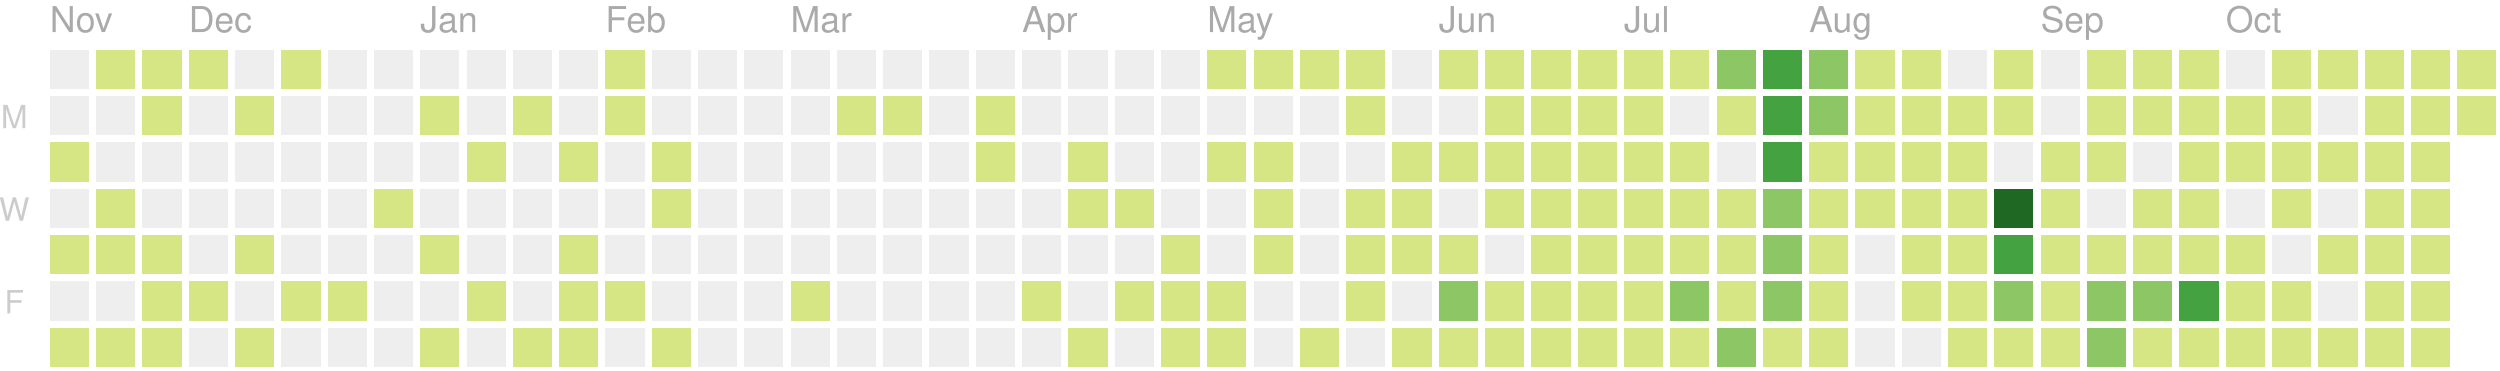
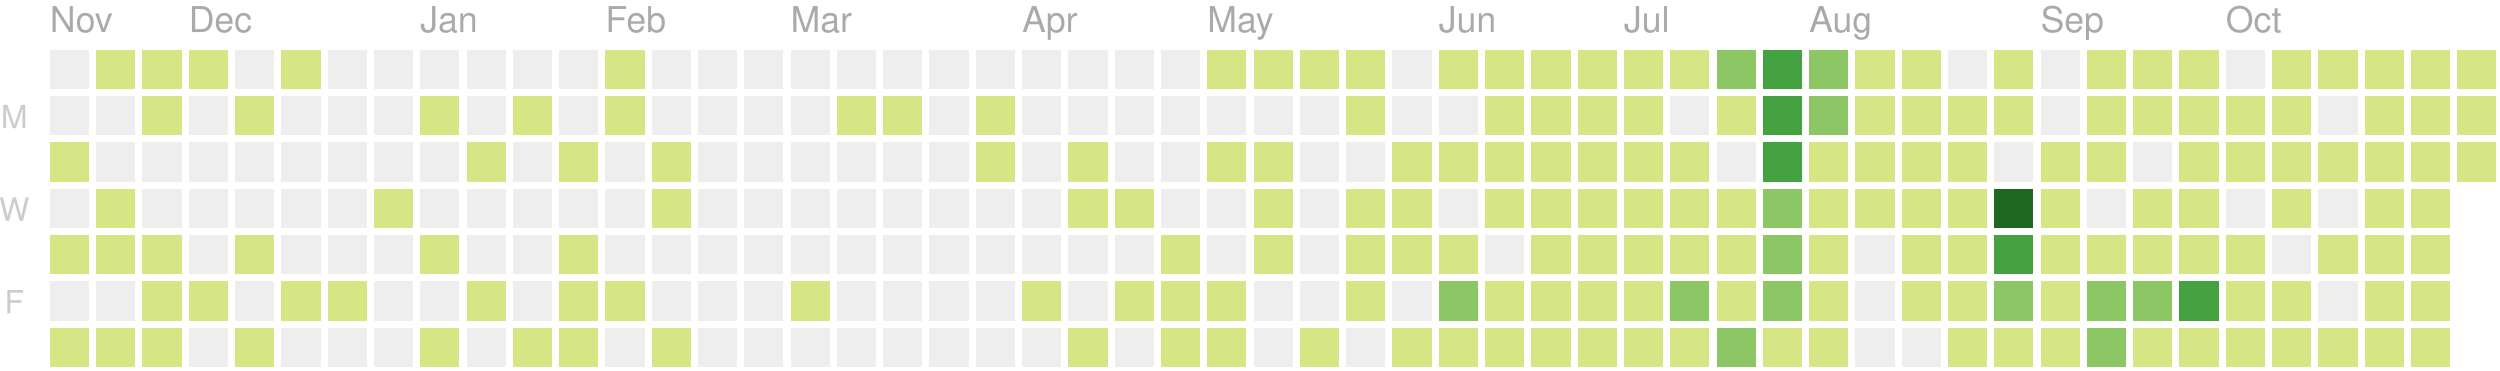
<svg xmlns="http://www.w3.org/2000/svg" version="1.1" width="702" height="104">
  <rect style="fill:#eeeeee;shape-rendering:crispedges;" data-score="0" data-date="2019-11-10" x="14" y="14" width="11" height="11" />
  <rect style="fill:#d6e685;shape-rendering:crispedges;" data-score="8" data-date="2019-11-17" x="27" y="14" width="11" height="11" />
  <rect style="fill:#d6e685;shape-rendering:crispedges;" data-score="6" data-date="2019-11-24" x="40" y="14" width="11" height="11" />
  <rect style="fill:#d6e685;shape-rendering:crispedges;" data-score="4" data-date="2019-12-01" x="53" y="14" width="11" height="11" />
  <rect style="fill:#eeeeee;shape-rendering:crispedges;" data-score="0" data-date="2019-12-08" x="66" y="14" width="11" height="11" />
  <rect style="fill:#d6e685;shape-rendering:crispedges;" data-score="1" data-date="2019-12-15" x="79" y="14" width="11" height="11" />
  <rect style="fill:#eeeeee;shape-rendering:crispedges;" data-score="0" data-date="2019-12-22" x="92" y="14" width="11" height="11" />
  <rect style="fill:#eeeeee;shape-rendering:crispedges;" data-score="0" data-date="2019-12-29" x="105" y="14" width="11" height="11" />
  <rect style="fill:#eeeeee;shape-rendering:crispedges;" data-score="0" data-date="2020-01-05" x="118" y="14" width="11" height="11" />
  <rect style="fill:#eeeeee;shape-rendering:crispedges;" data-score="0" data-date="2020-01-12" x="131" y="14" width="11" height="11" />
  <rect style="fill:#eeeeee;shape-rendering:crispedges;" data-score="0" data-date="2020-01-19" x="144" y="14" width="11" height="11" />
  <rect style="fill:#eeeeee;shape-rendering:crispedges;" data-score="0" data-date="2020-01-26" x="157" y="14" width="11" height="11" />
  <rect style="fill:#d6e685;shape-rendering:crispedges;" data-score="2" data-date="2020-02-02" x="170" y="14" width="11" height="11" />
  <rect style="fill:#eeeeee;shape-rendering:crispedges;" data-score="0" data-date="2020-02-09" x="183" y="14" width="11" height="11" />
  <rect style="fill:#eeeeee;shape-rendering:crispedges;" data-score="0" data-date="2020-02-16" x="196" y="14" width="11" height="11" />
  <rect style="fill:#eeeeee;shape-rendering:crispedges;" data-score="0" data-date="2020-02-23" x="209" y="14" width="11" height="11" />
  <rect style="fill:#eeeeee;shape-rendering:crispedges;" data-score="0" data-date="2020-03-01" x="222" y="14" width="11" height="11" />
  <rect style="fill:#eeeeee;shape-rendering:crispedges;" data-score="0" data-date="2020-03-08" x="235" y="14" width="11" height="11" />
  <rect style="fill:#eeeeee;shape-rendering:crispedges;" data-score="0" data-date="2020-03-15" x="248" y="14" width="11" height="11" />
  <rect style="fill:#eeeeee;shape-rendering:crispedges;" data-score="0" data-date="2020-03-22" x="261" y="14" width="11" height="11" />
  <rect style="fill:#eeeeee;shape-rendering:crispedges;" data-score="0" data-date="2020-03-29" x="274" y="14" width="11" height="11" />
  <rect style="fill:#eeeeee;shape-rendering:crispedges;" data-score="0" data-date="2020-04-05" x="287" y="14" width="11" height="11" />
  <rect style="fill:#eeeeee;shape-rendering:crispedges;" data-score="0" data-date="2020-04-12" x="300" y="14" width="11" height="11" />
  <rect style="fill:#eeeeee;shape-rendering:crispedges;" data-score="0" data-date="2020-04-19" x="313" y="14" width="11" height="11" />
  <rect style="fill:#eeeeee;shape-rendering:crispedges;" data-score="0" data-date="2020-04-26" x="326" y="14" width="11" height="11" />
  <rect style="fill:#d6e685;shape-rendering:crispedges;" data-score="20" data-date="2020-05-03" x="339" y="14" width="11" height="11" />
  <rect style="fill:#d6e685;shape-rendering:crispedges;" data-score="4" data-date="2020-05-10" x="352" y="14" width="11" height="11" />
  <rect style="fill:#d6e685;shape-rendering:crispedges;" data-score="4" data-date="2020-05-17" x="365" y="14" width="11" height="11" />
  <rect style="fill:#d6e685;shape-rendering:crispedges;" data-score="3" data-date="2020-05-24" x="378" y="14" width="11" height="11" />
  <rect style="fill:#eeeeee;shape-rendering:crispedges;" data-score="0" data-date="2020-05-31" x="391" y="14" width="11" height="11" />
  <rect style="fill:#d6e685;shape-rendering:crispedges;" data-score="25" data-date="2020-06-07" x="404" y="14" width="11" height="11" />
  <rect style="fill:#d6e685;shape-rendering:crispedges;" data-score="20" data-date="2020-06-14" x="417" y="14" width="11" height="11" />
  <rect style="fill:#d6e685;shape-rendering:crispedges;" data-score="8" data-date="2020-06-21" x="430" y="14" width="11" height="11" />
  <rect style="fill:#d6e685;shape-rendering:crispedges;" data-score="28" data-date="2020-06-28" x="443" y="14" width="11" height="11" />
  <rect style="fill:#d6e685;shape-rendering:crispedges;" data-score="20" data-date="2020-07-05" x="456" y="14" width="11" height="11" />
  <rect style="fill:#d6e685;shape-rendering:crispedges;" data-score="3" data-date="2020-07-12" x="469" y="14" width="11" height="11" />
  <rect style="fill:#8cc665;shape-rendering:crispedges;" data-score="45" data-date="2020-07-19" x="482" y="14" width="11" height="11" />
  <rect style="fill:#44a340;shape-rendering:crispedges;" data-score="84" data-date="2020-07-26" x="495" y="14" width="11" height="11" />
  <rect style="fill:#8cc665;shape-rendering:crispedges;" data-score="41" data-date="2020-08-02" x="508" y="14" width="11" height="11" />
  <rect style="fill:#d6e685;shape-rendering:crispedges;" data-score="13" data-date="2020-08-09" x="521" y="14" width="11" height="11" />
  <rect style="fill:#d6e685;shape-rendering:crispedges;" data-score="13" data-date="2020-08-16" x="534" y="14" width="11" height="11" />
  <rect style="fill:#eeeeee;shape-rendering:crispedges;" data-score="0" data-date="2020-08-23" x="547" y="14" width="11" height="11" />
  <rect style="fill:#d6e685;shape-rendering:crispedges;" data-score="5" data-date="2020-08-30" x="560" y="14" width="11" height="11" />
  <rect style="fill:#eeeeee;shape-rendering:crispedges;" data-score="0" data-date="2020-09-06" x="573" y="14" width="11" height="11" />
  <rect style="fill:#d6e685;shape-rendering:crispedges;" data-score="2" data-date="2020-09-13" x="586" y="14" width="11" height="11" />
  <rect style="fill:#d6e685;shape-rendering:crispedges;" data-score="17" data-date="2020-09-20" x="599" y="14" width="11" height="11" />
  <rect style="fill:#d6e685;shape-rendering:crispedges;" data-score="6" data-date="2020-09-27" x="612" y="14" width="11" height="11" />
  <rect style="fill:#eeeeee;shape-rendering:crispedges;" data-score="0" data-date="2020-10-04" x="625" y="14" width="11" height="11" />
  <rect style="fill:#d6e685;shape-rendering:crispedges;" data-score="1" data-date="2020-10-11" x="638" y="14" width="11" height="11" />
  <rect style="fill:#d6e685;shape-rendering:crispedges;" data-score="18" data-date="2020-10-18" x="651" y="14" width="11" height="11" />
  <rect style="fill:#d6e685;shape-rendering:crispedges;" data-score="11" data-date="2020-10-25" x="664" y="14" width="11" height="11" />
  <rect style="fill:#d6e685;shape-rendering:crispedges;" data-score="1" data-date="2020-11-01" x="677" y="14" width="11" height="11" />
  <rect style="fill:#d6e685;shape-rendering:crispedges;" data-score="1" data-date="2020-11-08" x="690" y="14" width="11" height="11" />
  <rect style="fill:#eeeeee;shape-rendering:crispedges;" data-score="0" data-date="2019-11-11" x="14" y="27" width="11" height="11" />
  <rect style="fill:#eeeeee;shape-rendering:crispedges;" data-score="0" data-date="2019-11-18" x="27" y="27" width="11" height="11" />
  <rect style="fill:#d6e685;shape-rendering:crispedges;" data-score="1" data-date="2019-11-25" x="40" y="27" width="11" height="11" />
  <rect style="fill:#eeeeee;shape-rendering:crispedges;" data-score="0" data-date="2019-12-02" x="53" y="27" width="11" height="11" />
  <rect style="fill:#d6e685;shape-rendering:crispedges;" data-score="1" data-date="2019-12-09" x="66" y="27" width="11" height="11" />
  <rect style="fill:#eeeeee;shape-rendering:crispedges;" data-score="0" data-date="2019-12-16" x="79" y="27" width="11" height="11" />
  <rect style="fill:#eeeeee;shape-rendering:crispedges;" data-score="0" data-date="2019-12-23" x="92" y="27" width="11" height="11" />
  <rect style="fill:#eeeeee;shape-rendering:crispedges;" data-score="0" data-date="2019-12-30" x="105" y="27" width="11" height="11" />
  <rect style="fill:#d6e685;shape-rendering:crispedges;" data-score="2" data-date="2020-01-06" x="118" y="27" width="11" height="11" />
  <rect style="fill:#eeeeee;shape-rendering:crispedges;" data-score="0" data-date="2020-01-13" x="131" y="27" width="11" height="11" />
  <rect style="fill:#d6e685;shape-rendering:crispedges;" data-score="1" data-date="2020-01-20" x="144" y="27" width="11" height="11" />
  <rect style="fill:#eeeeee;shape-rendering:crispedges;" data-score="0" data-date="2020-01-27" x="157" y="27" width="11" height="11" />
  <rect style="fill:#d6e685;shape-rendering:crispedges;" data-score="10" data-date="2020-02-03" x="170" y="27" width="11" height="11" />
  <rect style="fill:#eeeeee;shape-rendering:crispedges;" data-score="0" data-date="2020-02-10" x="183" y="27" width="11" height="11" />
  <rect style="fill:#eeeeee;shape-rendering:crispedges;" data-score="0" data-date="2020-02-17" x="196" y="27" width="11" height="11" />
  <rect style="fill:#eeeeee;shape-rendering:crispedges;" data-score="0" data-date="2020-02-24" x="209" y="27" width="11" height="11" />
  <rect style="fill:#eeeeee;shape-rendering:crispedges;" data-score="0" data-date="2020-03-02" x="222" y="27" width="11" height="11" />
  <rect style="fill:#d6e685;shape-rendering:crispedges;" data-score="2" data-date="2020-03-09" x="235" y="27" width="11" height="11" />
  <rect style="fill:#d6e685;shape-rendering:crispedges;" data-score="1" data-date="2020-03-16" x="248" y="27" width="11" height="11" />
  <rect style="fill:#eeeeee;shape-rendering:crispedges;" data-score="0" data-date="2020-03-23" x="261" y="27" width="11" height="11" />
  <rect style="fill:#d6e685;shape-rendering:crispedges;" data-score="8" data-date="2020-03-30" x="274" y="27" width="11" height="11" />
  <rect style="fill:#eeeeee;shape-rendering:crispedges;" data-score="0" data-date="2020-04-06" x="287" y="27" width="11" height="11" />
  <rect style="fill:#eeeeee;shape-rendering:crispedges;" data-score="0" data-date="2020-04-13" x="300" y="27" width="11" height="11" />
  <rect style="fill:#eeeeee;shape-rendering:crispedges;" data-score="0" data-date="2020-04-20" x="313" y="27" width="11" height="11" />
  <rect style="fill:#eeeeee;shape-rendering:crispedges;" data-score="0" data-date="2020-04-27" x="326" y="27" width="11" height="11" />
  <rect style="fill:#eeeeee;shape-rendering:crispedges;" data-score="0" data-date="2020-05-04" x="339" y="27" width="11" height="11" />
  <rect style="fill:#eeeeee;shape-rendering:crispedges;" data-score="0" data-date="2020-05-11" x="352" y="27" width="11" height="11" />
  <rect style="fill:#eeeeee;shape-rendering:crispedges;" data-score="0" data-date="2020-05-18" x="365" y="27" width="11" height="11" />
  <rect style="fill:#d6e685;shape-rendering:crispedges;" data-score="3" data-date="2020-05-25" x="378" y="27" width="11" height="11" />
  <rect style="fill:#eeeeee;shape-rendering:crispedges;" data-score="0" data-date="2020-06-01" x="391" y="27" width="11" height="11" />
  <rect style="fill:#eeeeee;shape-rendering:crispedges;" data-score="0" data-date="2020-06-08" x="404" y="27" width="11" height="11" />
  <rect style="fill:#d6e685;shape-rendering:crispedges;" data-score="2" data-date="2020-06-15" x="417" y="27" width="11" height="11" />
  <rect style="fill:#d6e685;shape-rendering:crispedges;" data-score="15" data-date="2020-06-22" x="430" y="27" width="11" height="11" />
  <rect style="fill:#d6e685;shape-rendering:crispedges;" data-score="16" data-date="2020-06-29" x="443" y="27" width="11" height="11" />
  <rect style="fill:#d6e685;shape-rendering:crispedges;" data-score="12" data-date="2020-07-06" x="456" y="27" width="11" height="11" />
  <rect style="fill:#eeeeee;shape-rendering:crispedges;" data-score="0" data-date="2020-07-13" x="469" y="27" width="11" height="11" />
  <rect style="fill:#d6e685;shape-rendering:crispedges;" data-score="8" data-date="2020-07-20" x="482" y="27" width="11" height="11" />
  <rect style="fill:#44a340;shape-rendering:crispedges;" data-score="107" data-date="2020-07-27" x="495" y="27" width="11" height="11" />
  <rect style="fill:#8cc665;shape-rendering:crispedges;" data-score="58" data-date="2020-08-03" x="508" y="27" width="11" height="11" />
  <rect style="fill:#d6e685;shape-rendering:crispedges;" data-score="2" data-date="2020-08-10" x="521" y="27" width="11" height="11" />
  <rect style="fill:#d6e685;shape-rendering:crispedges;" data-score="22" data-date="2020-08-17" x="534" y="27" width="11" height="11" />
  <rect style="fill:#d6e685;shape-rendering:crispedges;" data-score="1" data-date="2020-08-24" x="547" y="27" width="11" height="11" />
  <rect style="fill:#d6e685;shape-rendering:crispedges;" data-score="2" data-date="2020-08-31" x="560" y="27" width="11" height="11" />
  <rect style="fill:#eeeeee;shape-rendering:crispedges;" data-score="0" data-date="2020-09-07" x="573" y="27" width="11" height="11" />
  <rect style="fill:#d6e685;shape-rendering:crispedges;" data-score="7" data-date="2020-09-14" x="586" y="27" width="11" height="11" />
  <rect style="fill:#d6e685;shape-rendering:crispedges;" data-score="1" data-date="2020-09-21" x="599" y="27" width="11" height="11" />
  <rect style="fill:#d6e685;shape-rendering:crispedges;" data-score="3" data-date="2020-09-28" x="612" y="27" width="11" height="11" />
  <rect style="fill:#d6e685;shape-rendering:crispedges;" data-score="3" data-date="2020-10-05" x="625" y="27" width="11" height="11" />
  <rect style="fill:#d6e685;shape-rendering:crispedges;" data-score="3" data-date="2020-10-12" x="638" y="27" width="11" height="11" />
  <rect style="fill:#eeeeee;shape-rendering:crispedges;" data-score="0" data-date="2020-10-19" x="651" y="27" width="11" height="11" />
  <rect style="fill:#d6e685;shape-rendering:crispedges;" data-score="4" data-date="2020-10-26" x="664" y="27" width="11" height="11" />
  <rect style="fill:#d6e685;shape-rendering:crispedges;" data-score="20" data-date="2020-11-02" x="677" y="27" width="11" height="11" />
  <rect style="fill:#d6e685;shape-rendering:crispedges;" data-score="2" data-date="2020-11-09" x="690" y="27" width="11" height="11" />
  <rect style="fill:#d6e685;shape-rendering:crispedges;" data-score="14" data-date="2019-11-12" x="14" y="40" width="11" height="11" />
  <rect style="fill:#eeeeee;shape-rendering:crispedges;" data-score="0" data-date="2019-11-19" x="27" y="40" width="11" height="11" />
  <rect style="fill:#eeeeee;shape-rendering:crispedges;" data-score="0" data-date="2019-11-26" x="40" y="40" width="11" height="11" />
  <rect style="fill:#eeeeee;shape-rendering:crispedges;" data-score="0" data-date="2019-12-03" x="53" y="40" width="11" height="11" />
  <rect style="fill:#eeeeee;shape-rendering:crispedges;" data-score="0" data-date="2019-12-10" x="66" y="40" width="11" height="11" />
  <rect style="fill:#eeeeee;shape-rendering:crispedges;" data-score="0" data-date="2019-12-17" x="79" y="40" width="11" height="11" />
  <rect style="fill:#eeeeee;shape-rendering:crispedges;" data-score="0" data-date="2019-12-24" x="92" y="40" width="11" height="11" />
  <rect style="fill:#eeeeee;shape-rendering:crispedges;" data-score="0" data-date="2019-12-31" x="105" y="40" width="11" height="11" />
  <rect style="fill:#eeeeee;shape-rendering:crispedges;" data-score="0" data-date="2020-01-07" x="118" y="40" width="11" height="11" />
  <rect style="fill:#d6e685;shape-rendering:crispedges;" data-score="1" data-date="2020-01-14" x="131" y="40" width="11" height="11" />
  <rect style="fill:#eeeeee;shape-rendering:crispedges;" data-score="0" data-date="2020-01-21" x="144" y="40" width="11" height="11" />
  <rect style="fill:#d6e685;shape-rendering:crispedges;" data-score="20" data-date="2020-01-28" x="157" y="40" width="11" height="11" />
  <rect style="fill:#eeeeee;shape-rendering:crispedges;" data-score="0" data-date="2020-02-04" x="170" y="40" width="11" height="11" />
  <rect style="fill:#d6e685;shape-rendering:crispedges;" data-score="2" data-date="2020-02-11" x="183" y="40" width="11" height="11" />
  <rect style="fill:#eeeeee;shape-rendering:crispedges;" data-score="0" data-date="2020-02-18" x="196" y="40" width="11" height="11" />
  <rect style="fill:#eeeeee;shape-rendering:crispedges;" data-score="0" data-date="2020-02-25" x="209" y="40" width="11" height="11" />
  <rect style="fill:#eeeeee;shape-rendering:crispedges;" data-score="0" data-date="2020-03-03" x="222" y="40" width="11" height="11" />
  <rect style="fill:#eeeeee;shape-rendering:crispedges;" data-score="0" data-date="2020-03-10" x="235" y="40" width="11" height="11" />
  <rect style="fill:#eeeeee;shape-rendering:crispedges;" data-score="0" data-date="2020-03-17" x="248" y="40" width="11" height="11" />
  <rect style="fill:#eeeeee;shape-rendering:crispedges;" data-score="0" data-date="2020-03-24" x="261" y="40" width="11" height="11" />
  <rect style="fill:#d6e685;shape-rendering:crispedges;" data-score="3" data-date="2020-03-31" x="274" y="40" width="11" height="11" />
  <rect style="fill:#eeeeee;shape-rendering:crispedges;" data-score="0" data-date="2020-04-07" x="287" y="40" width="11" height="11" />
  <rect style="fill:#d6e685;shape-rendering:crispedges;" data-score="14" data-date="2020-04-14" x="300" y="40" width="11" height="11" />
  <rect style="fill:#eeeeee;shape-rendering:crispedges;" data-score="0" data-date="2020-04-21" x="313" y="40" width="11" height="11" />
  <rect style="fill:#eeeeee;shape-rendering:crispedges;" data-score="0" data-date="2020-04-28" x="326" y="40" width="11" height="11" />
  <rect style="fill:#d6e685;shape-rendering:crispedges;" data-score="3" data-date="2020-05-05" x="339" y="40" width="11" height="11" />
  <rect style="fill:#d6e685;shape-rendering:crispedges;" data-score="2" data-date="2020-05-12" x="352" y="40" width="11" height="11" />
  <rect style="fill:#eeeeee;shape-rendering:crispedges;" data-score="0" data-date="2020-05-19" x="365" y="40" width="11" height="11" />
  <rect style="fill:#eeeeee;shape-rendering:crispedges;" data-score="0" data-date="2020-05-26" x="378" y="40" width="11" height="11" />
  <rect style="fill:#d6e685;shape-rendering:crispedges;" data-score="2" data-date="2020-06-02" x="391" y="40" width="11" height="11" />
  <rect style="fill:#d6e685;shape-rendering:crispedges;" data-score="4" data-date="2020-06-09" x="404" y="40" width="11" height="11" />
  <rect style="fill:#d6e685;shape-rendering:crispedges;" data-score="9" data-date="2020-06-16" x="417" y="40" width="11" height="11" />
  <rect style="fill:#d6e685;shape-rendering:crispedges;" data-score="16" data-date="2020-06-23" x="430" y="40" width="11" height="11" />
  <rect style="fill:#d6e685;shape-rendering:crispedges;" data-score="7" data-date="2020-06-30" x="443" y="40" width="11" height="11" />
  <rect style="fill:#d6e685;shape-rendering:crispedges;" data-score="17" data-date="2020-07-07" x="456" y="40" width="11" height="11" />
  <rect style="fill:#d6e685;shape-rendering:crispedges;" data-score="4" data-date="2020-07-14" x="469" y="40" width="11" height="11" />
  <rect style="fill:#eeeeee;shape-rendering:crispedges;" data-score="0" data-date="2020-07-21" x="482" y="40" width="11" height="11" />
  <rect style="fill:#44a340;shape-rendering:crispedges;" data-score="84" data-date="2020-07-28" x="495" y="40" width="11" height="11" />
  <rect style="fill:#d6e685;shape-rendering:crispedges;" data-score="30" data-date="2020-08-04" x="508" y="40" width="11" height="11" />
  <rect style="fill:#d6e685;shape-rendering:crispedges;" data-score="2" data-date="2020-08-11" x="521" y="40" width="11" height="11" />
  <rect style="fill:#d6e685;shape-rendering:crispedges;" data-score="8" data-date="2020-08-18" x="534" y="40" width="11" height="11" />
  <rect style="fill:#d6e685;shape-rendering:crispedges;" data-score="5" data-date="2020-08-25" x="547" y="40" width="11" height="11" />
  <rect style="fill:#eeeeee;shape-rendering:crispedges;" data-score="0" data-date="2020-09-01" x="560" y="40" width="11" height="11" />
  <rect style="fill:#d6e685;shape-rendering:crispedges;" data-score="16" data-date="2020-09-08" x="573" y="40" width="11" height="11" />
  <rect style="fill:#d6e685;shape-rendering:crispedges;" data-score="8" data-date="2020-09-15" x="586" y="40" width="11" height="11" />
  <rect style="fill:#eeeeee;shape-rendering:crispedges;" data-score="0" data-date="2020-09-22" x="599" y="40" width="11" height="11" />
  <rect style="fill:#d6e685;shape-rendering:crispedges;" data-score="9" data-date="2020-09-29" x="612" y="40" width="11" height="11" />
  <rect style="fill:#d6e685;shape-rendering:crispedges;" data-score="2" data-date="2020-10-06" x="625" y="40" width="11" height="11" />
  <rect style="fill:#d6e685;shape-rendering:crispedges;" data-score="11" data-date="2020-10-13" x="638" y="40" width="11" height="11" />
  <rect style="fill:#d6e685;shape-rendering:crispedges;" data-score="12" data-date="2020-10-20" x="651" y="40" width="11" height="11" />
  <rect style="fill:#d6e685;shape-rendering:crispedges;" data-score="5" data-date="2020-10-27" x="664" y="40" width="11" height="11" />
  <rect style="fill:#d6e685;shape-rendering:crispedges;" data-score="1" data-date="2020-11-03" x="677" y="40" width="11" height="11" />
+   <rect style="fill:#d6e685;shape-rendering:crispedges;" data-score="1" data-date="2020-11-10" x="690" y="40" width="11" height="11" />
  <rect style="fill:#eeeeee;shape-rendering:crispedges;" data-score="0" data-date="2019-11-13" x="14" y="53" width="11" height="11" />
  <rect style="fill:#d6e685;shape-rendering:crispedges;" data-score="7" data-date="2019-11-20" x="27" y="53" width="11" height="11" />
  <rect style="fill:#eeeeee;shape-rendering:crispedges;" data-score="0" data-date="2019-11-27" x="40" y="53" width="11" height="11" />
  <rect style="fill:#eeeeee;shape-rendering:crispedges;" data-score="0" data-date="2019-12-04" x="53" y="53" width="11" height="11" />
  <rect style="fill:#eeeeee;shape-rendering:crispedges;" data-score="0" data-date="2019-12-11" x="66" y="53" width="11" height="11" />
  <rect style="fill:#eeeeee;shape-rendering:crispedges;" data-score="0" data-date="2019-12-18" x="79" y="53" width="11" height="11" />
  <rect style="fill:#eeeeee;shape-rendering:crispedges;" data-score="0" data-date="2019-12-25" x="92" y="53" width="11" height="11" />
  <rect style="fill:#d6e685;shape-rendering:crispedges;" data-score="1" data-date="2020-01-01" x="105" y="53" width="11" height="11" />
  <rect style="fill:#eeeeee;shape-rendering:crispedges;" data-score="0" data-date="2020-01-08" x="118" y="53" width="11" height="11" />
  <rect style="fill:#eeeeee;shape-rendering:crispedges;" data-score="0" data-date="2020-01-15" x="131" y="53" width="11" height="11" />
  <rect style="fill:#eeeeee;shape-rendering:crispedges;" data-score="0" data-date="2020-01-22" x="144" y="53" width="11" height="11" />
  <rect style="fill:#eeeeee;shape-rendering:crispedges;" data-score="0" data-date="2020-01-29" x="157" y="53" width="11" height="11" />
  <rect style="fill:#eeeeee;shape-rendering:crispedges;" data-score="0" data-date="2020-02-05" x="170" y="53" width="11" height="11" />
  <rect style="fill:#d6e685;shape-rendering:crispedges;" data-score="3" data-date="2020-02-12" x="183" y="53" width="11" height="11" />
  <rect style="fill:#eeeeee;shape-rendering:crispedges;" data-score="0" data-date="2020-02-19" x="196" y="53" width="11" height="11" />
  <rect style="fill:#eeeeee;shape-rendering:crispedges;" data-score="0" data-date="2020-02-26" x="209" y="53" width="11" height="11" />
  <rect style="fill:#eeeeee;shape-rendering:crispedges;" data-score="0" data-date="2020-03-04" x="222" y="53" width="11" height="11" />
  <rect style="fill:#eeeeee;shape-rendering:crispedges;" data-score="0" data-date="2020-03-11" x="235" y="53" width="11" height="11" />
  <rect style="fill:#eeeeee;shape-rendering:crispedges;" data-score="0" data-date="2020-03-18" x="248" y="53" width="11" height="11" />
  <rect style="fill:#eeeeee;shape-rendering:crispedges;" data-score="0" data-date="2020-03-25" x="261" y="53" width="11" height="11" />
  <rect style="fill:#eeeeee;shape-rendering:crispedges;" data-score="0" data-date="2020-04-01" x="274" y="53" width="11" height="11" />
  <rect style="fill:#eeeeee;shape-rendering:crispedges;" data-score="0" data-date="2020-04-08" x="287" y="53" width="11" height="11" />
  <rect style="fill:#d6e685;shape-rendering:crispedges;" data-score="30" data-date="2020-04-15" x="300" y="53" width="11" height="11" />
  <rect style="fill:#d6e685;shape-rendering:crispedges;" data-score="1" data-date="2020-04-22" x="313" y="53" width="11" height="11" />
  <rect style="fill:#eeeeee;shape-rendering:crispedges;" data-score="0" data-date="2020-04-29" x="326" y="53" width="11" height="11" />
  <rect style="fill:#eeeeee;shape-rendering:crispedges;" data-score="0" data-date="2020-05-06" x="339" y="53" width="11" height="11" />
  <rect style="fill:#d6e685;shape-rendering:crispedges;" data-score="3" data-date="2020-05-13" x="352" y="53" width="11" height="11" />
  <rect style="fill:#eeeeee;shape-rendering:crispedges;" data-score="0" data-date="2020-05-20" x="365" y="53" width="11" height="11" />
  <rect style="fill:#d6e685;shape-rendering:crispedges;" data-score="1" data-date="2020-05-27" x="378" y="53" width="11" height="11" />
  <rect style="fill:#d6e685;shape-rendering:crispedges;" data-score="2" data-date="2020-06-03" x="391" y="53" width="11" height="11" />
  <rect style="fill:#eeeeee;shape-rendering:crispedges;" data-score="0" data-date="2020-06-10" x="404" y="53" width="11" height="11" />
  <rect style="fill:#d6e685;shape-rendering:crispedges;" data-score="5" data-date="2020-06-17" x="417" y="53" width="11" height="11" />
  <rect style="fill:#d6e685;shape-rendering:crispedges;" data-score="2" data-date="2020-06-24" x="430" y="53" width="11" height="11" />
  <rect style="fill:#d6e685;shape-rendering:crispedges;" data-score="32" data-date="2020-07-01" x="443" y="53" width="11" height="11" />
  <rect style="fill:#d6e685;shape-rendering:crispedges;" data-score="14" data-date="2020-07-08" x="456" y="53" width="11" height="11" />
  <rect style="fill:#d6e685;shape-rendering:crispedges;" data-score="26" data-date="2020-07-15" x="469" y="53" width="11" height="11" />
  <rect style="fill:#d6e685;shape-rendering:crispedges;" data-score="2" data-date="2020-07-22" x="482" y="53" width="11" height="11" />
  <rect style="fill:#8cc665;shape-rendering:crispedges;" data-score="45" data-date="2020-07-29" x="495" y="53" width="11" height="11" />
  <rect style="fill:#d6e685;shape-rendering:crispedges;" data-score="19" data-date="2020-08-05" x="508" y="53" width="11" height="11" />
  <rect style="fill:#d6e685;shape-rendering:crispedges;" data-score="1" data-date="2020-08-12" x="521" y="53" width="11" height="11" />
  <rect style="fill:#d6e685;shape-rendering:crispedges;" data-score="3" data-date="2020-08-19" x="534" y="53" width="11" height="11" />
  <rect style="fill:#d6e685;shape-rendering:crispedges;" data-score="20" data-date="2020-08-26" x="547" y="53" width="11" height="11" />
  <rect style="fill:#1e6823;shape-rendering:crispedges;" data-score="143" data-date="2020-09-02" x="560" y="53" width="11" height="11" />
  <rect style="fill:#d6e685;shape-rendering:crispedges;" data-score="4" data-date="2020-09-09" x="573" y="53" width="11" height="11" />
  <rect style="fill:#eeeeee;shape-rendering:crispedges;" data-score="0" data-date="2020-09-16" x="586" y="53" width="11" height="11" />
  <rect style="fill:#d6e685;shape-rendering:crispedges;" data-score="1" data-date="2020-09-23" x="599" y="53" width="11" height="11" />
  <rect style="fill:#d6e685;shape-rendering:crispedges;" data-score="2" data-date="2020-09-30" x="612" y="53" width="11" height="11" />
  <rect style="fill:#eeeeee;shape-rendering:crispedges;" data-score="0" data-date="2020-10-07" x="625" y="53" width="11" height="11" />
  <rect style="fill:#d6e685;shape-rendering:crispedges;" data-score="3" data-date="2020-10-14" x="638" y="53" width="11" height="11" />
  <rect style="fill:#eeeeee;shape-rendering:crispedges;" data-score="0" data-date="2020-10-21" x="651" y="53" width="11" height="11" />
  <rect style="fill:#d6e685;shape-rendering:crispedges;" data-score="11" data-date="2020-10-28" x="664" y="53" width="11" height="11" />
  <rect style="fill:#d6e685;shape-rendering:crispedges;" data-score="3" data-date="2020-11-04" x="677" y="53" width="11" height="11" />
  <rect style="fill:#d6e685;shape-rendering:crispedges;" data-score="1" data-date="2019-11-14" x="14" y="66" width="11" height="11" />
  <rect style="fill:#d6e685;shape-rendering:crispedges;" data-score="2" data-date="2019-11-21" x="27" y="66" width="11" height="11" />
  <rect style="fill:#d6e685;shape-rendering:crispedges;" data-score="1" data-date="2019-11-28" x="40" y="66" width="11" height="11" />
  <rect style="fill:#eeeeee;shape-rendering:crispedges;" data-score="0" data-date="2019-12-05" x="53" y="66" width="11" height="11" />
  <rect style="fill:#d6e685;shape-rendering:crispedges;" data-score="1" data-date="2019-12-12" x="66" y="66" width="11" height="11" />
  <rect style="fill:#eeeeee;shape-rendering:crispedges;" data-score="0" data-date="2019-12-19" x="79" y="66" width="11" height="11" />
  <rect style="fill:#eeeeee;shape-rendering:crispedges;" data-score="0" data-date="2019-12-26" x="92" y="66" width="11" height="11" />
  <rect style="fill:#eeeeee;shape-rendering:crispedges;" data-score="0" data-date="2020-01-02" x="105" y="66" width="11" height="11" />
  <rect style="fill:#d6e685;shape-rendering:crispedges;" data-score="1" data-date="2020-01-09" x="118" y="66" width="11" height="11" />
  <rect style="fill:#eeeeee;shape-rendering:crispedges;" data-score="0" data-date="2020-01-16" x="131" y="66" width="11" height="11" />
  <rect style="fill:#eeeeee;shape-rendering:crispedges;" data-score="0" data-date="2020-01-23" x="144" y="66" width="11" height="11" />
  <rect style="fill:#d6e685;shape-rendering:crispedges;" data-score="8" data-date="2020-01-30" x="157" y="66" width="11" height="11" />
  <rect style="fill:#eeeeee;shape-rendering:crispedges;" data-score="0" data-date="2020-02-06" x="170" y="66" width="11" height="11" />
  <rect style="fill:#eeeeee;shape-rendering:crispedges;" data-score="0" data-date="2020-02-13" x="183" y="66" width="11" height="11" />
  <rect style="fill:#eeeeee;shape-rendering:crispedges;" data-score="0" data-date="2020-02-20" x="196" y="66" width="11" height="11" />
  <rect style="fill:#eeeeee;shape-rendering:crispedges;" data-score="0" data-date="2020-02-27" x="209" y="66" width="11" height="11" />
  <rect style="fill:#eeeeee;shape-rendering:crispedges;" data-score="0" data-date="2020-03-05" x="222" y="66" width="11" height="11" />
  <rect style="fill:#eeeeee;shape-rendering:crispedges;" data-score="0" data-date="2020-03-12" x="235" y="66" width="11" height="11" />
  <rect style="fill:#eeeeee;shape-rendering:crispedges;" data-score="0" data-date="2020-03-19" x="248" y="66" width="11" height="11" />
  <rect style="fill:#eeeeee;shape-rendering:crispedges;" data-score="0" data-date="2020-03-26" x="261" y="66" width="11" height="11" />
  <rect style="fill:#eeeeee;shape-rendering:crispedges;" data-score="0" data-date="2020-04-02" x="274" y="66" width="11" height="11" />
  <rect style="fill:#eeeeee;shape-rendering:crispedges;" data-score="0" data-date="2020-04-09" x="287" y="66" width="11" height="11" />
  <rect style="fill:#eeeeee;shape-rendering:crispedges;" data-score="0" data-date="2020-04-16" x="300" y="66" width="11" height="11" />
  <rect style="fill:#eeeeee;shape-rendering:crispedges;" data-score="0" data-date="2020-04-23" x="313" y="66" width="11" height="11" />
  <rect style="fill:#d6e685;shape-rendering:crispedges;" data-score="1" data-date="2020-04-30" x="326" y="66" width="11" height="11" />
  <rect style="fill:#eeeeee;shape-rendering:crispedges;" data-score="0" data-date="2020-05-07" x="339" y="66" width="11" height="11" />
  <rect style="fill:#d6e685;shape-rendering:crispedges;" data-score="8" data-date="2020-05-14" x="352" y="66" width="11" height="11" />
  <rect style="fill:#eeeeee;shape-rendering:crispedges;" data-score="0" data-date="2020-05-21" x="365" y="66" width="11" height="11" />
  <rect style="fill:#d6e685;shape-rendering:crispedges;" data-score="4" data-date="2020-05-28" x="378" y="66" width="11" height="11" />
  <rect style="fill:#d6e685;shape-rendering:crispedges;" data-score="3" data-date="2020-06-04" x="391" y="66" width="11" height="11" />
  <rect style="fill:#d6e685;shape-rendering:crispedges;" data-score="1" data-date="2020-06-11" x="404" y="66" width="11" height="11" />
  <rect style="fill:#eeeeee;shape-rendering:crispedges;" data-score="0" data-date="2020-06-18" x="417" y="66" width="11" height="11" />
  <rect style="fill:#d6e685;shape-rendering:crispedges;" data-score="3" data-date="2020-06-25" x="430" y="66" width="11" height="11" />
  <rect style="fill:#d6e685;shape-rendering:crispedges;" data-score="9" data-date="2020-07-02" x="443" y="66" width="11" height="11" />
  <rect style="fill:#d6e685;shape-rendering:crispedges;" data-score="17" data-date="2020-07-09" x="456" y="66" width="11" height="11" />
  <rect style="fill:#d6e685;shape-rendering:crispedges;" data-score="27" data-date="2020-07-16" x="469" y="66" width="11" height="11" />
  <rect style="fill:#d6e685;shape-rendering:crispedges;" data-score="3" data-date="2020-07-23" x="482" y="66" width="11" height="11" />
  <rect style="fill:#8cc665;shape-rendering:crispedges;" data-score="62" data-date="2020-07-30" x="495" y="66" width="11" height="11" />
  <rect style="fill:#d6e685;shape-rendering:crispedges;" data-score="22" data-date="2020-08-06" x="508" y="66" width="11" height="11" />
  <rect style="fill:#eeeeee;shape-rendering:crispedges;" data-score="0" data-date="2020-08-13" x="521" y="66" width="11" height="11" />
  <rect style="fill:#d6e685;shape-rendering:crispedges;" data-score="4" data-date="2020-08-20" x="534" y="66" width="11" height="11" />
  <rect style="fill:#d6e685;shape-rendering:crispedges;" data-score="1" data-date="2020-08-27" x="547" y="66" width="11" height="11" />
  <rect style="fill:#44a340;shape-rendering:crispedges;" data-score="103" data-date="2020-09-03" x="560" y="66" width="11" height="11" />
  <rect style="fill:#d6e685;shape-rendering:crispedges;" data-score="2" data-date="2020-09-10" x="573" y="66" width="11" height="11" />
  <rect style="fill:#d6e685;shape-rendering:crispedges;" data-score="4" data-date="2020-09-17" x="586" y="66" width="11" height="11" />
  <rect style="fill:#d6e685;shape-rendering:crispedges;" data-score="25" data-date="2020-09-24" x="599" y="66" width="11" height="11" />
  <rect style="fill:#d6e685;shape-rendering:crispedges;" data-score="2" data-date="2020-10-01" x="612" y="66" width="11" height="11" />
  <rect style="fill:#d6e685;shape-rendering:crispedges;" data-score="6" data-date="2020-10-08" x="625" y="66" width="11" height="11" />
  <rect style="fill:#eeeeee;shape-rendering:crispedges;" data-score="0" data-date="2020-10-15" x="638" y="66" width="11" height="11" />
  <rect style="fill:#d6e685;shape-rendering:crispedges;" data-score="3" data-date="2020-10-22" x="651" y="66" width="11" height="11" />
  <rect style="fill:#d6e685;shape-rendering:crispedges;" data-score="10" data-date="2020-10-29" x="664" y="66" width="11" height="11" />
  <rect style="fill:#d6e685;shape-rendering:crispedges;" data-score="7" data-date="2020-11-05" x="677" y="66" width="11" height="11" />
  <rect style="fill:#eeeeee;shape-rendering:crispedges;" data-score="0" data-date="2019-11-15" x="14" y="79" width="11" height="11" />
  <rect style="fill:#eeeeee;shape-rendering:crispedges;" data-score="0" data-date="2019-11-22" x="27" y="79" width="11" height="11" />
  <rect style="fill:#d6e685;shape-rendering:crispedges;" data-score="4" data-date="2019-11-29" x="40" y="79" width="11" height="11" />
  <rect style="fill:#d6e685;shape-rendering:crispedges;" data-score="2" data-date="2019-12-06" x="53" y="79" width="11" height="11" />
  <rect style="fill:#eeeeee;shape-rendering:crispedges;" data-score="0" data-date="2019-12-13" x="66" y="79" width="11" height="11" />
  <rect style="fill:#d6e685;shape-rendering:crispedges;" data-score="1" data-date="2019-12-20" x="79" y="79" width="11" height="11" />
  <rect style="fill:#d6e685;shape-rendering:crispedges;" data-score="5" data-date="2019-12-27" x="92" y="79" width="11" height="11" />
  <rect style="fill:#eeeeee;shape-rendering:crispedges;" data-score="0" data-date="2020-01-03" x="105" y="79" width="11" height="11" />
  <rect style="fill:#eeeeee;shape-rendering:crispedges;" data-score="0" data-date="2020-01-10" x="118" y="79" width="11" height="11" />
  <rect style="fill:#d6e685;shape-rendering:crispedges;" data-score="1" data-date="2020-01-17" x="131" y="79" width="11" height="11" />
  <rect style="fill:#eeeeee;shape-rendering:crispedges;" data-score="0" data-date="2020-01-24" x="144" y="79" width="11" height="11" />
  <rect style="fill:#d6e685;shape-rendering:crispedges;" data-score="26" data-date="2020-01-31" x="157" y="79" width="11" height="11" />
  <rect style="fill:#d6e685;shape-rendering:crispedges;" data-score="2" data-date="2020-02-07" x="170" y="79" width="11" height="11" />
  <rect style="fill:#eeeeee;shape-rendering:crispedges;" data-score="0" data-date="2020-02-14" x="183" y="79" width="11" height="11" />
  <rect style="fill:#eeeeee;shape-rendering:crispedges;" data-score="0" data-date="2020-02-21" x="196" y="79" width="11" height="11" />
  <rect style="fill:#eeeeee;shape-rendering:crispedges;" data-score="0" data-date="2020-02-28" x="209" y="79" width="11" height="11" />
  <rect style="fill:#d6e685;shape-rendering:crispedges;" data-score="1" data-date="2020-03-06" x="222" y="79" width="11" height="11" />
  <rect style="fill:#eeeeee;shape-rendering:crispedges;" data-score="0" data-date="2020-03-13" x="235" y="79" width="11" height="11" />
  <rect style="fill:#eeeeee;shape-rendering:crispedges;" data-score="0" data-date="2020-03-20" x="248" y="79" width="11" height="11" />
  <rect style="fill:#eeeeee;shape-rendering:crispedges;" data-score="0" data-date="2020-03-27" x="261" y="79" width="11" height="11" />
  <rect style="fill:#eeeeee;shape-rendering:crispedges;" data-score="0" data-date="2020-04-03" x="274" y="79" width="11" height="11" />
  <rect style="fill:#d6e685;shape-rendering:crispedges;" data-score="8" data-date="2020-04-10" x="287" y="79" width="11" height="11" />
  <rect style="fill:#eeeeee;shape-rendering:crispedges;" data-score="0" data-date="2020-04-17" x="300" y="79" width="11" height="11" />
  <rect style="fill:#d6e685;shape-rendering:crispedges;" data-score="6" data-date="2020-04-24" x="313" y="79" width="11" height="11" />
  <rect style="fill:#d6e685;shape-rendering:crispedges;" data-score="7" data-date="2020-05-01" x="326" y="79" width="11" height="11" />
  <rect style="fill:#d6e685;shape-rendering:crispedges;" data-score="5" data-date="2020-05-08" x="339" y="79" width="11" height="11" />
  <rect style="fill:#eeeeee;shape-rendering:crispedges;" data-score="0" data-date="2020-05-15" x="352" y="79" width="11" height="11" />
  <rect style="fill:#eeeeee;shape-rendering:crispedges;" data-score="0" data-date="2020-05-22" x="365" y="79" width="11" height="11" />
  <rect style="fill:#d6e685;shape-rendering:crispedges;" data-score="1" data-date="2020-05-29" x="378" y="79" width="11" height="11" />
  <rect style="fill:#eeeeee;shape-rendering:crispedges;" data-score="0" data-date="2020-06-05" x="391" y="79" width="11" height="11" />
  <rect style="fill:#8cc665;shape-rendering:crispedges;" data-score="36" data-date="2020-06-12" x="404" y="79" width="11" height="11" />
  <rect style="fill:#d6e685;shape-rendering:crispedges;" data-score="1" data-date="2020-06-19" x="417" y="79" width="11" height="11" />
  <rect style="fill:#d6e685;shape-rendering:crispedges;" data-score="6" data-date="2020-06-26" x="430" y="79" width="11" height="11" />
  <rect style="fill:#d6e685;shape-rendering:crispedges;" data-score="11" data-date="2020-07-03" x="443" y="79" width="11" height="11" />
  <rect style="fill:#d6e685;shape-rendering:crispedges;" data-score="3" data-date="2020-07-10" x="456" y="79" width="11" height="11" />
  <rect style="fill:#8cc665;shape-rendering:crispedges;" data-score="41" data-date="2020-07-17" x="469" y="79" width="11" height="11" />
  <rect style="fill:#d6e685;shape-rendering:crispedges;" data-score="6" data-date="2020-07-24" x="482" y="79" width="11" height="11" />
  <rect style="fill:#8cc665;shape-rendering:crispedges;" data-score="67" data-date="2020-07-31" x="495" y="79" width="11" height="11" />
  <rect style="fill:#d6e685;shape-rendering:crispedges;" data-score="28" data-date="2020-08-07" x="508" y="79" width="11" height="11" />
  <rect style="fill:#eeeeee;shape-rendering:crispedges;" data-score="0" data-date="2020-08-14" x="521" y="79" width="11" height="11" />
  <rect style="fill:#d6e685;shape-rendering:crispedges;" data-score="1" data-date="2020-08-21" x="534" y="79" width="11" height="11" />
  <rect style="fill:#d6e685;shape-rendering:crispedges;" data-score="3" data-date="2020-08-28" x="547" y="79" width="11" height="11" />
  <rect style="fill:#8cc665;shape-rendering:crispedges;" data-score="60" data-date="2020-09-04" x="560" y="79" width="11" height="11" />
  <rect style="fill:#d6e685;shape-rendering:crispedges;" data-score="20" data-date="2020-09-11" x="573" y="79" width="11" height="11" />
  <rect style="fill:#8cc665;shape-rendering:crispedges;" data-score="37" data-date="2020-09-18" x="586" y="79" width="11" height="11" />
  <rect style="fill:#8cc665;shape-rendering:crispedges;" data-score="47" data-date="2020-09-25" x="599" y="79" width="11" height="11" />
  <rect style="fill:#44a340;shape-rendering:crispedges;" data-score="86" data-date="2020-10-02" x="612" y="79" width="11" height="11" />
  <rect style="fill:#d6e685;shape-rendering:crispedges;" data-score="9" data-date="2020-10-09" x="625" y="79" width="11" height="11" />
  <rect style="fill:#d6e685;shape-rendering:crispedges;" data-score="9" data-date="2020-10-16" x="638" y="79" width="11" height="11" />
  <rect style="fill:#eeeeee;shape-rendering:crispedges;" data-score="0" data-date="2020-10-23" x="651" y="79" width="11" height="11" />
  <rect style="fill:#d6e685;shape-rendering:crispedges;" data-score="1" data-date="2020-10-30" x="664" y="79" width="11" height="11" />
  <rect style="fill:#d6e685;shape-rendering:crispedges;" data-score="1" data-date="2020-11-06" x="677" y="79" width="11" height="11" />
  <rect style="fill:#d6e685;shape-rendering:crispedges;" data-score="1" data-date="2019-11-16" x="14" y="92" width="11" height="11" />
  <rect style="fill:#d6e685;shape-rendering:crispedges;" data-score="3" data-date="2019-11-23" x="27" y="92" width="11" height="11" />
  <rect style="fill:#d6e685;shape-rendering:crispedges;" data-score="3" data-date="2019-11-30" x="40" y="92" width="11" height="11" />
  <rect style="fill:#eeeeee;shape-rendering:crispedges;" data-score="0" data-date="2019-12-07" x="53" y="92" width="11" height="11" />
  <rect style="fill:#d6e685;shape-rendering:crispedges;" data-score="1" data-date="2019-12-14" x="66" y="92" width="11" height="11" />
  <rect style="fill:#eeeeee;shape-rendering:crispedges;" data-score="0" data-date="2019-12-21" x="79" y="92" width="11" height="11" />
  <rect style="fill:#eeeeee;shape-rendering:crispedges;" data-score="0" data-date="2019-12-28" x="92" y="92" width="11" height="11" />
  <rect style="fill:#eeeeee;shape-rendering:crispedges;" data-score="0" data-date="2020-01-04" x="105" y="92" width="11" height="11" />
  <rect style="fill:#d6e685;shape-rendering:crispedges;" data-score="1" data-date="2020-01-11" x="118" y="92" width="11" height="11" />
  <rect style="fill:#eeeeee;shape-rendering:crispedges;" data-score="0" data-date="2020-01-18" x="131" y="92" width="11" height="11" />
  <rect style="fill:#d6e685;shape-rendering:crispedges;" data-score="3" data-date="2020-01-25" x="144" y="92" width="11" height="11" />
  <rect style="fill:#d6e685;shape-rendering:crispedges;" data-score="2" data-date="2020-02-01" x="157" y="92" width="11" height="11" />
  <rect style="fill:#eeeeee;shape-rendering:crispedges;" data-score="0" data-date="2020-02-08" x="170" y="92" width="11" height="11" />
  <rect style="fill:#d6e685;shape-rendering:crispedges;" data-score="6" data-date="2020-02-15" x="183" y="92" width="11" height="11" />
  <rect style="fill:#eeeeee;shape-rendering:crispedges;" data-score="0" data-date="2020-02-22" x="196" y="92" width="11" height="11" />
  <rect style="fill:#eeeeee;shape-rendering:crispedges;" data-score="0" data-date="2020-02-29" x="209" y="92" width="11" height="11" />
  <rect style="fill:#eeeeee;shape-rendering:crispedges;" data-score="0" data-date="2020-03-07" x="222" y="92" width="11" height="11" />
  <rect style="fill:#eeeeee;shape-rendering:crispedges;" data-score="0" data-date="2020-03-14" x="235" y="92" width="11" height="11" />
  <rect style="fill:#eeeeee;shape-rendering:crispedges;" data-score="0" data-date="2020-03-21" x="248" y="92" width="11" height="11" />
  <rect style="fill:#eeeeee;shape-rendering:crispedges;" data-score="0" data-date="2020-03-28" x="261" y="92" width="11" height="11" />
  <rect style="fill:#eeeeee;shape-rendering:crispedges;" data-score="0" data-date="2020-04-04" x="274" y="92" width="11" height="11" />
  <rect style="fill:#eeeeee;shape-rendering:crispedges;" data-score="0" data-date="2020-04-11" x="287" y="92" width="11" height="11" />
  <rect style="fill:#d6e685;shape-rendering:crispedges;" data-score="1" data-date="2020-04-18" x="300" y="92" width="11" height="11" />
  <rect style="fill:#eeeeee;shape-rendering:crispedges;" data-score="0" data-date="2020-04-25" x="313" y="92" width="11" height="11" />
  <rect style="fill:#d6e685;shape-rendering:crispedges;" data-score="35" data-date="2020-05-02" x="326" y="92" width="11" height="11" />
  <rect style="fill:#d6e685;shape-rendering:crispedges;" data-score="4" data-date="2020-05-09" x="339" y="92" width="11" height="11" />
  <rect style="fill:#eeeeee;shape-rendering:crispedges;" data-score="0" data-date="2020-05-16" x="352" y="92" width="11" height="11" />
  <rect style="fill:#d6e685;shape-rendering:crispedges;" data-score="15" data-date="2020-05-23" x="365" y="92" width="11" height="11" />
  <rect style="fill:#eeeeee;shape-rendering:crispedges;" data-score="0" data-date="2020-05-30" x="378" y="92" width="11" height="11" />
  <rect style="fill:#d6e685;shape-rendering:crispedges;" data-score="1" data-date="2020-06-06" x="391" y="92" width="11" height="11" />
  <rect style="fill:#d6e685;shape-rendering:crispedges;" data-score="7" data-date="2020-06-13" x="404" y="92" width="11" height="11" />
  <rect style="fill:#d6e685;shape-rendering:crispedges;" data-score="16" data-date="2020-06-20" x="417" y="92" width="11" height="11" />
  <rect style="fill:#d6e685;shape-rendering:crispedges;" data-score="6" data-date="2020-06-27" x="430" y="92" width="11" height="11" />
  <rect style="fill:#d6e685;shape-rendering:crispedges;" data-score="31" data-date="2020-07-04" x="443" y="92" width="11" height="11" />
  <rect style="fill:#d6e685;shape-rendering:crispedges;" data-score="10" data-date="2020-07-11" x="456" y="92" width="11" height="11" />
  <rect style="fill:#d6e685;shape-rendering:crispedges;" data-score="10" data-date="2020-07-18" x="469" y="92" width="11" height="11" />
  <rect style="fill:#8cc665;shape-rendering:crispedges;" data-score="71" data-date="2020-07-25" x="482" y="92" width="11" height="11" />
  <rect style="fill:#d6e685;shape-rendering:crispedges;" data-score="21" data-date="2020-08-01" x="495" y="92" width="11" height="11" />
  <rect style="fill:#d6e685;shape-rendering:crispedges;" data-score="1" data-date="2020-08-08" x="508" y="92" width="11" height="11" />
  <rect style="fill:#eeeeee;shape-rendering:crispedges;" data-score="0" data-date="2020-08-15" x="521" y="92" width="11" height="11" />
  <rect style="fill:#eeeeee;shape-rendering:crispedges;" data-score="0" data-date="2020-08-22" x="534" y="92" width="11" height="11" />
  <rect style="fill:#d6e685;shape-rendering:crispedges;" data-score="28" data-date="2020-08-29" x="547" y="92" width="11" height="11" />
  <rect style="fill:#d6e685;shape-rendering:crispedges;" data-score="4" data-date="2020-09-05" x="560" y="92" width="11" height="11" />
  <rect style="fill:#d6e685;shape-rendering:crispedges;" data-score="3" data-date="2020-09-12" x="573" y="92" width="11" height="11" />
  <rect style="fill:#8cc665;shape-rendering:crispedges;" data-score="48" data-date="2020-09-19" x="586" y="92" width="11" height="11" />
  <rect style="fill:#d6e685;shape-rendering:crispedges;" data-score="1" data-date="2020-09-26" x="599" y="92" width="11" height="11" />
  <rect style="fill:#d6e685;shape-rendering:crispedges;" data-score="1" data-date="2020-10-03" x="612" y="92" width="11" height="11" />
  <rect style="fill:#d6e685;shape-rendering:crispedges;" data-score="13" data-date="2020-10-10" x="625" y="92" width="11" height="11" />
  <rect style="fill:#d6e685;shape-rendering:crispedges;" data-score="1" data-date="2020-10-17" x="638" y="92" width="11" height="11" />
  <rect style="fill:#d6e685;shape-rendering:crispedges;" data-score="12" data-date="2020-10-24" x="651" y="92" width="11" height="11" />
  <rect style="fill:#d6e685;shape-rendering:crispedges;" data-score="3" data-date="2020-10-31" x="664" y="92" width="11" height="11" />
  <rect style="fill:#d6e685;shape-rendering:crispedges;" data-score="23" data-date="2020-11-07" x="677" y="92" width="11" height="11" />
  <text style="fill:#ccc;text-anchor:middle;text-align:center;font:9px Helvetica, arial, freesans, clean, sans-serif;white-space:nowrap;display:none;" x="4" y="23">S</text>
  <text style="fill:#ccc;text-anchor:middle;text-align:center;font:9px Helvetica, arial, freesans, clean, sans-serif;white-space:nowrap;display:display;" x="4" y="36">M</text>
  <text style="fill:#ccc;text-anchor:middle;text-align:center;font:9px Helvetica, arial, freesans, clean, sans-serif;white-space:nowrap;display:none;" x="4" y="49">T</text>
  <text style="fill:#ccc;text-anchor:middle;text-align:center;font:9px Helvetica, arial, freesans, clean, sans-serif;white-space:nowrap;display:display;" x="4" y="62">W</text>
  <text style="fill:#ccc;text-anchor:middle;text-align:center;font:9px Helvetica, arial, freesans, clean, sans-serif;white-space:nowrap;display:none;" x="4" y="75">T</text>
  <text style="fill:#ccc;text-anchor:middle;text-align:center;font:9px Helvetica, arial, freesans, clean, sans-serif;white-space:nowrap;display:display;" x="4" y="88">F</text>
  <text style="fill:#ccc;text-anchor:middle;text-align:center;font:9px Helvetica, arial, freesans, clean, sans-serif;white-space:nowrap;display:none;" x="4" y="101">S</text>
  <text style="fill:#aaa;text-align:center;font:10px Helvetica, arial, freesans, clean, sans-serif;white-space:nowrap;display:block;" x="14" y="9">Nov</text>
  <text style="fill:#aaa;text-align:center;font:10px Helvetica, arial, freesans, clean, sans-serif;white-space:nowrap;display:block;" x="53" y="9">Dec</text>
  <text style="fill:#aaa;text-align:center;font:10px Helvetica, arial, freesans, clean, sans-serif;white-space:nowrap;display:block;" x="118" y="9">Jan</text>
  <text style="fill:#aaa;text-align:center;font:10px Helvetica, arial, freesans, clean, sans-serif;white-space:nowrap;display:block;" x="170" y="9">Feb</text>
  <text style="fill:#aaa;text-align:center;font:10px Helvetica, arial, freesans, clean, sans-serif;white-space:nowrap;display:block;" x="222" y="9">Mar</text>
  <text style="fill:#aaa;text-align:center;font:10px Helvetica, arial, freesans, clean, sans-serif;white-space:nowrap;display:block;" x="287" y="9">Apr</text>
  <text style="fill:#aaa;text-align:center;font:10px Helvetica, arial, freesans, clean, sans-serif;white-space:nowrap;display:block;" x="339" y="9">May</text>
  <text style="fill:#aaa;text-align:center;font:10px Helvetica, arial, freesans, clean, sans-serif;white-space:nowrap;display:block;" x="404" y="9">Jun</text>
  <text style="fill:#aaa;text-align:center;font:10px Helvetica, arial, freesans, clean, sans-serif;white-space:nowrap;display:block;" x="456" y="9">Jul</text>
  <text style="fill:#aaa;text-align:center;font:10px Helvetica, arial, freesans, clean, sans-serif;white-space:nowrap;display:block;" x="508" y="9">Aug</text>
  <text style="fill:#aaa;text-align:center;font:10px Helvetica, arial, freesans, clean, sans-serif;white-space:nowrap;display:block;" x="573" y="9">Sep</text>
  <text style="fill:#aaa;text-align:center;font:10px Helvetica, arial, freesans, clean, sans-serif;white-space:nowrap;display:block;" x="625" y="9">Oct</text>
</svg>
